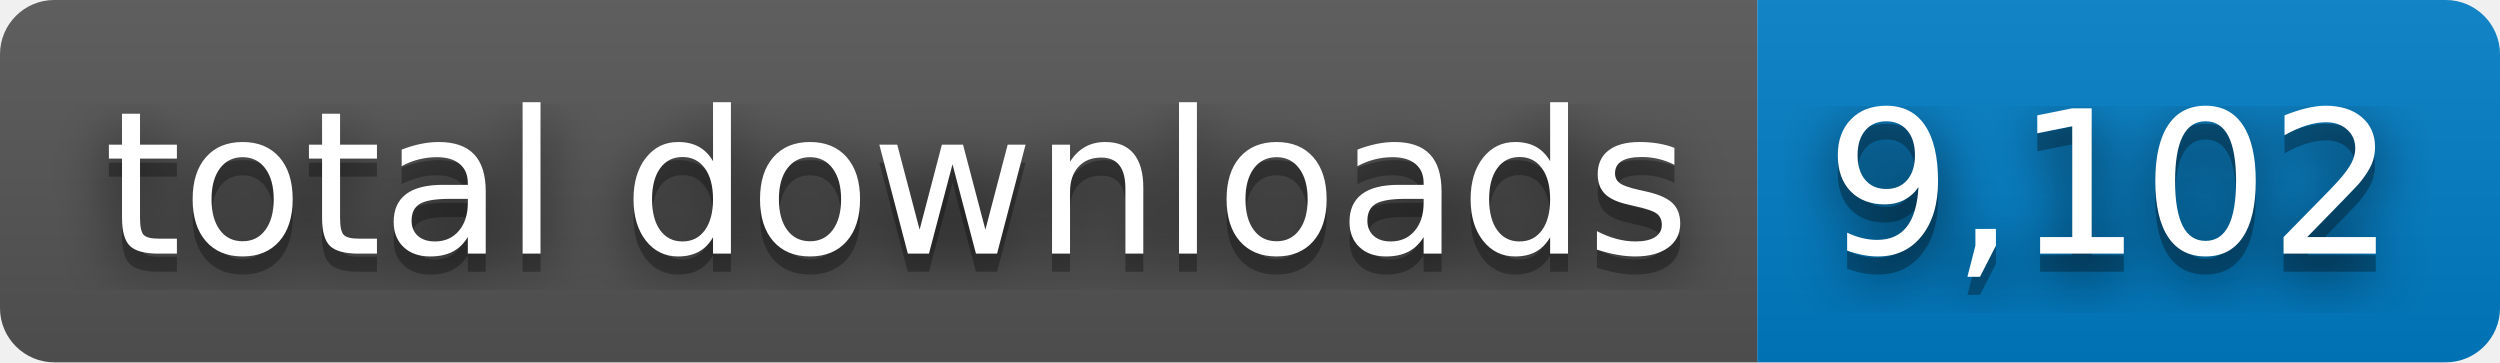
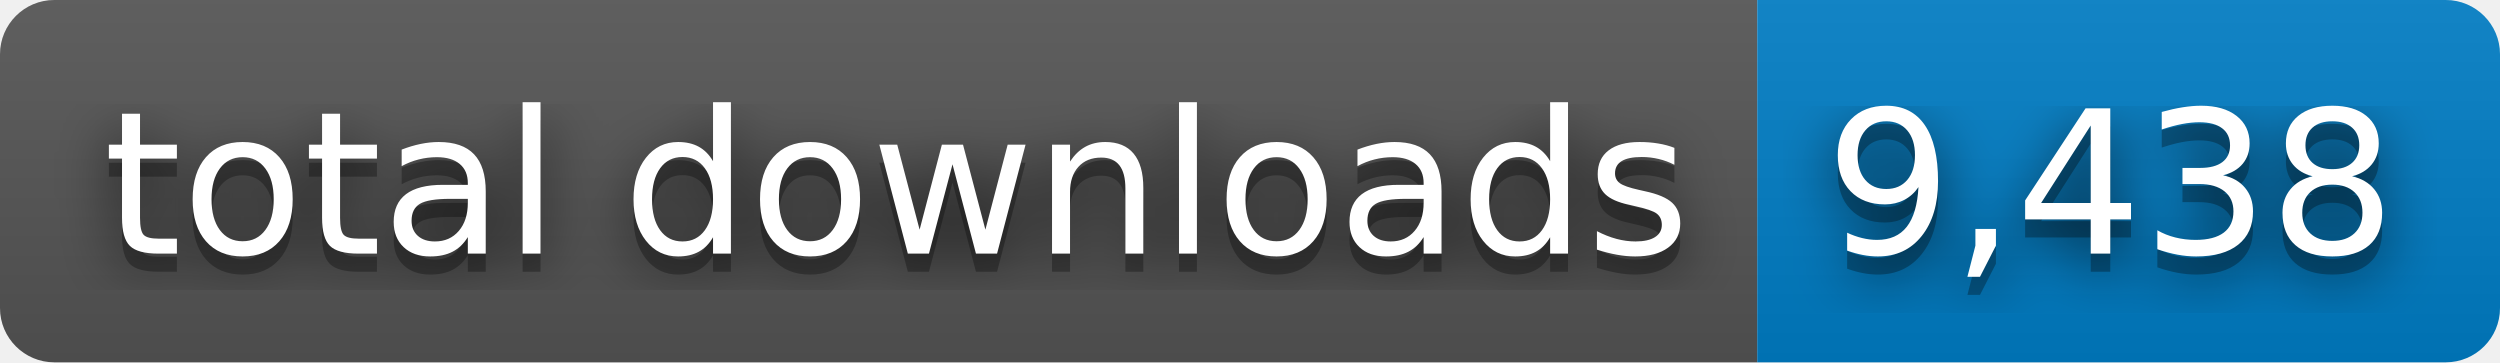
- <svg xmlns="http://www.w3.org/2000/svg" width="138" height="20" role="img" aria-label="total downloads: 9,102">
+ <svg xmlns="http://www.w3.org/2000/svg" width="138" height="20" role="img" aria-label="total downloads: 9,438">
  <filter id="blur">
    <feGaussianBlur stdDeviation="16" />
  </filter>
  <linearGradient id="s" x2="0" y2="100%">
    <stop offset="0" stop-color="#bbb" stop-opacity=".1" />
    <stop offset="1" stop-opacity=".1" />
  </linearGradient>
  <clipPath id="r">
    <rect width="138" height="20" rx="3" />
  </clipPath>
  <g clip-path="url(#r)">
    <rect width="97" height="20" fill="#555" />
    <rect x="97" width="41" height="20" fill="#007ec6" />
    <rect width="138" height="20" fill="url(#s)" />
  </g>
  <g fill="#fff" text-anchor="middle" font-family="Verdana,Geneva,DejaVu Sans,sans-serif" text-rendering="geometricPrecision" font-size="110">
    <g transform="scale(.1)">
      <g aria-hidden="true" fill="#010101">
        <text x="495" y="150" fill-opacity=".8" filter="url(#blur)" textLength="870">total downloads</text>
        <text x="495" y="150" fill-opacity=".3" textLength="870">total downloads</text>
      </g>
      <text x="495" y="140" textLength="870">total downloads</text>
    </g>
    <g transform="scale(.1)">
      <g aria-hidden="true" fill="#010101">
-         <text x="1165" y="150" fill-opacity=".8" filter="url(#blur)" textLength="310">9,102</text>
-         <text x="1165" y="150" fill-opacity=".3" textLength="310">9,102</text>
+         <text x="1165" y="150" fill-opacity=".8" filter="url(#blur)" textLength="310">9,438</text>
+         <text x="1165" y="150" fill-opacity=".3" textLength="310">9,438</text>
      </g>
-       <text x="1165" y="140" textLength="310">9,102</text>
+       <text x="1165" y="140" textLength="310">9,438</text>
    </g>
  </g>
</svg>
